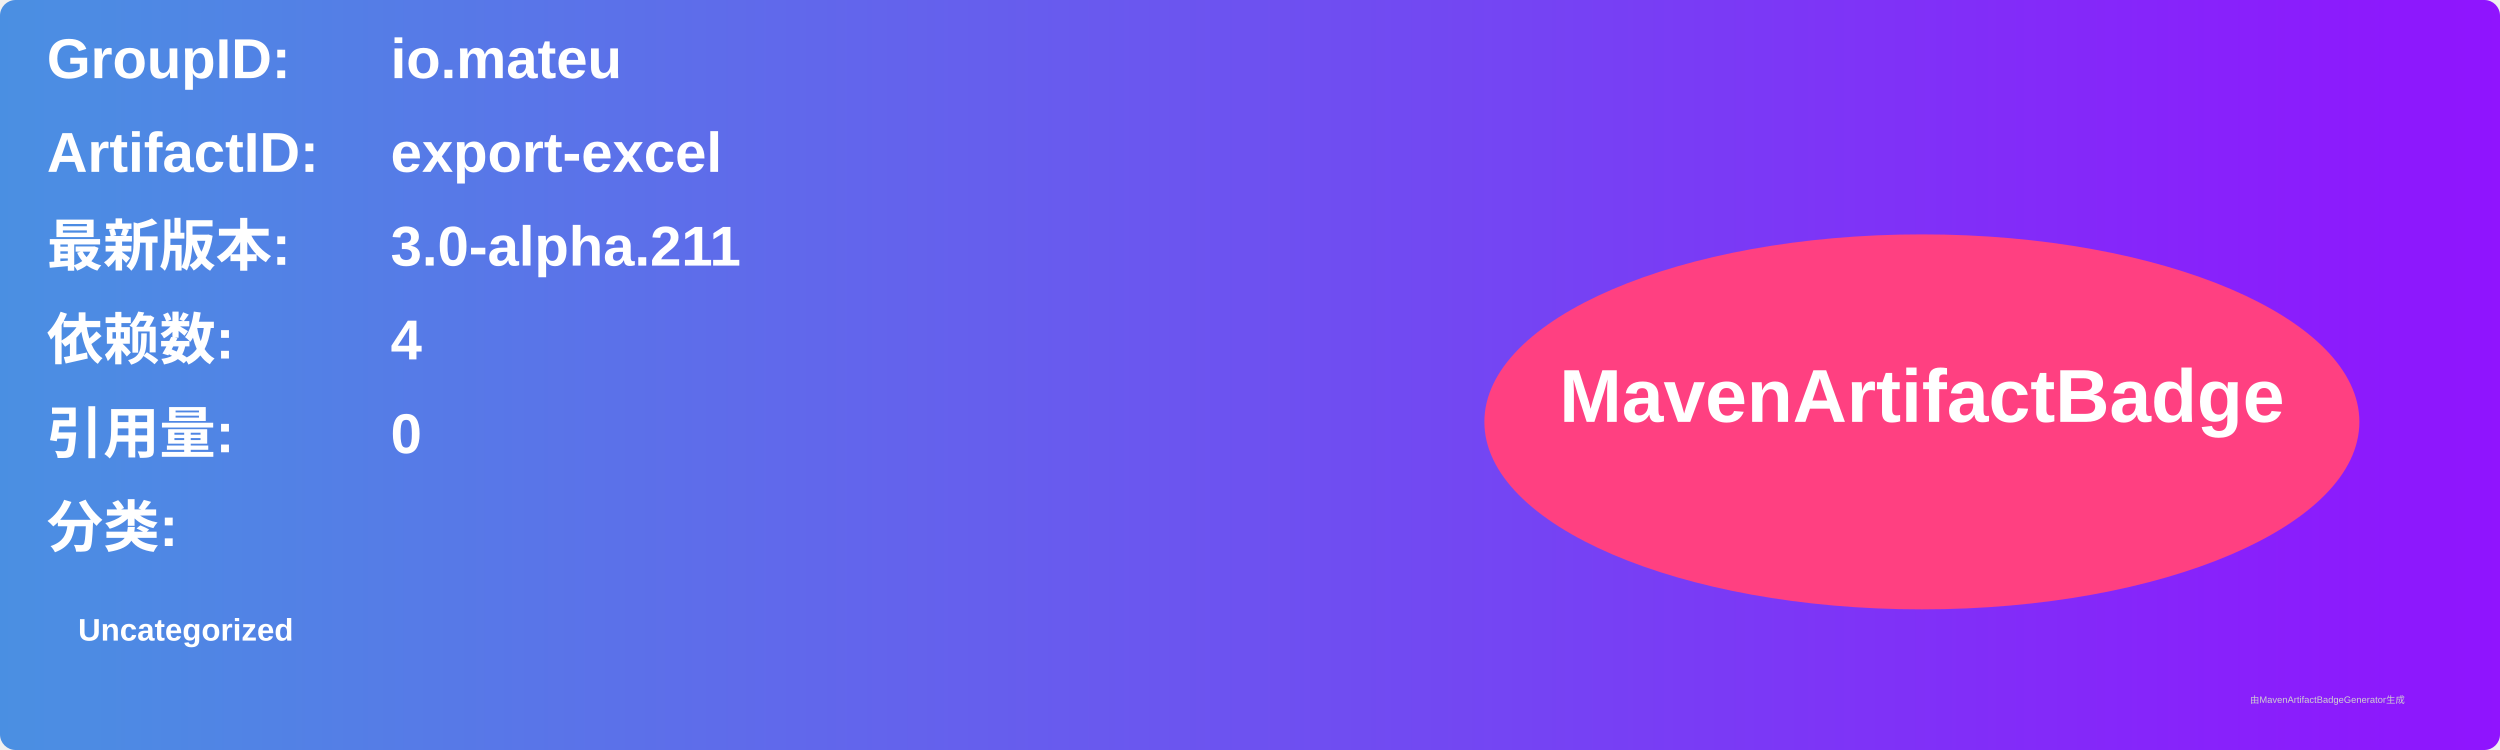
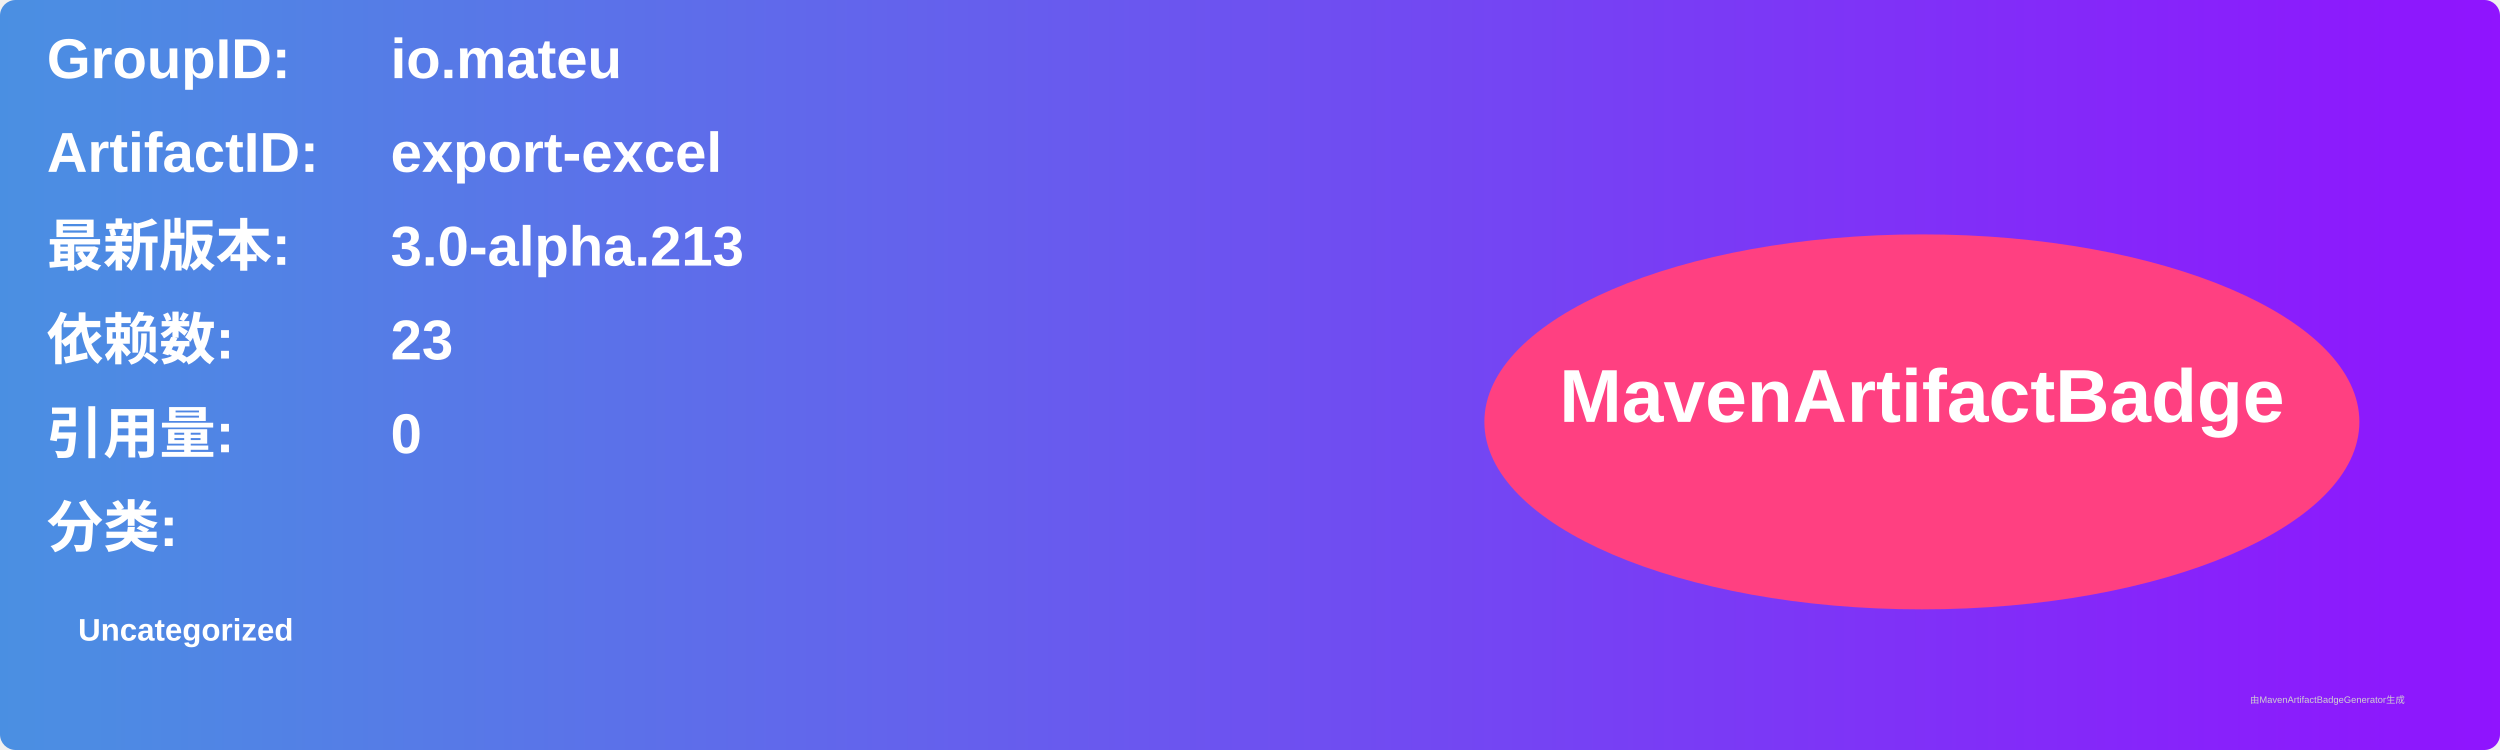
<svg xmlns="http://www.w3.org/2000/svg" width="800" height="240" viewBox="0 0 800 240">
  <linearGradient id="grad" x1="0%" y1="0%" x2="100%" y2="0%">
    <stop offset="0%" stop-color="#4a90e2" />
    <stop offset="100%" stop-color="#9013fe" />
  </linearGradient>
  <rect width="100%" height="100%" rx="5" ry="5" fill="url(#grad)" />
  <g transform="translate(15, 15)">
    <text x="0" y="10" font-family="Arial" font-size="18" fill="white" font-weight="bold" width="260">GroupID:</text>
    <text x="110" y="10" font-family="Arial" font-size="18" fill="white" font-weight="bold" width="460">io.mateu</text>
    <text x="0" y="40" font-family="Arial" font-size="18" fill="white" font-weight="bold" width="260">ArtifactID:</text>
    <text x="110" y="40" font-family="Arial" font-size="18" fill="white" font-weight="bold" width="460">export-excel</text>
    <text x="0" y="70" font-family="Arial" font-size="18" fill="white" font-weight="bold">最新版本:</text>
    <text x="110" y="70" font-family="Arial" font-size="18" fill="white" font-weight="bold">
-       <tspan font-weight="bold">3.0-alpha.211</tspan>
+       <tspan font-weight="bold">3.0-alpha.213</tspan>
    </text>
    <text x="0" y="100" font-family="Arial" font-size="18" fill="white" font-weight="bold">依赖数: </text>
    <text x="110" y="100" font-family="Arial" font-size="18" fill="white">
-       <tspan font-weight="bold">4</tspan>
+       <tspan font-weight="bold">23</tspan>
    </text>
    <text x="0" y="130" font-family="Arial" font-size="18" fill="white" font-weight="bold">引用量: </text>
    <text x="110" y="130" font-family="Arial" font-size="18" fill="white">
      <tspan font-weight="bold">0</tspan>
    </text>
    <text x="0" y="160" font-family="Arial" font-size="18" fill="white" font-weight="bold">分类:</text>
    <text x="10" y="190" font-family="Arial" font-size="10" fill="white">
      <tspan font-weight="bold">Uncategorized</tspan>
    </text>
    <ellipse cx="600" cy="120" rx="140" ry="60" fill="#ff4081" />
    <text x="600" y="120" text-anchor="middle" font-family="Arial" font-size="24" fill="white" font-weight="bold">MavenArtifactBadge</text>
  </g>
  <text x="720" y="225" font-family="Arial" font-size="3" fill="#d0d0d0">由MavenArtifactBadgeGenerator生成</text>
</svg>
